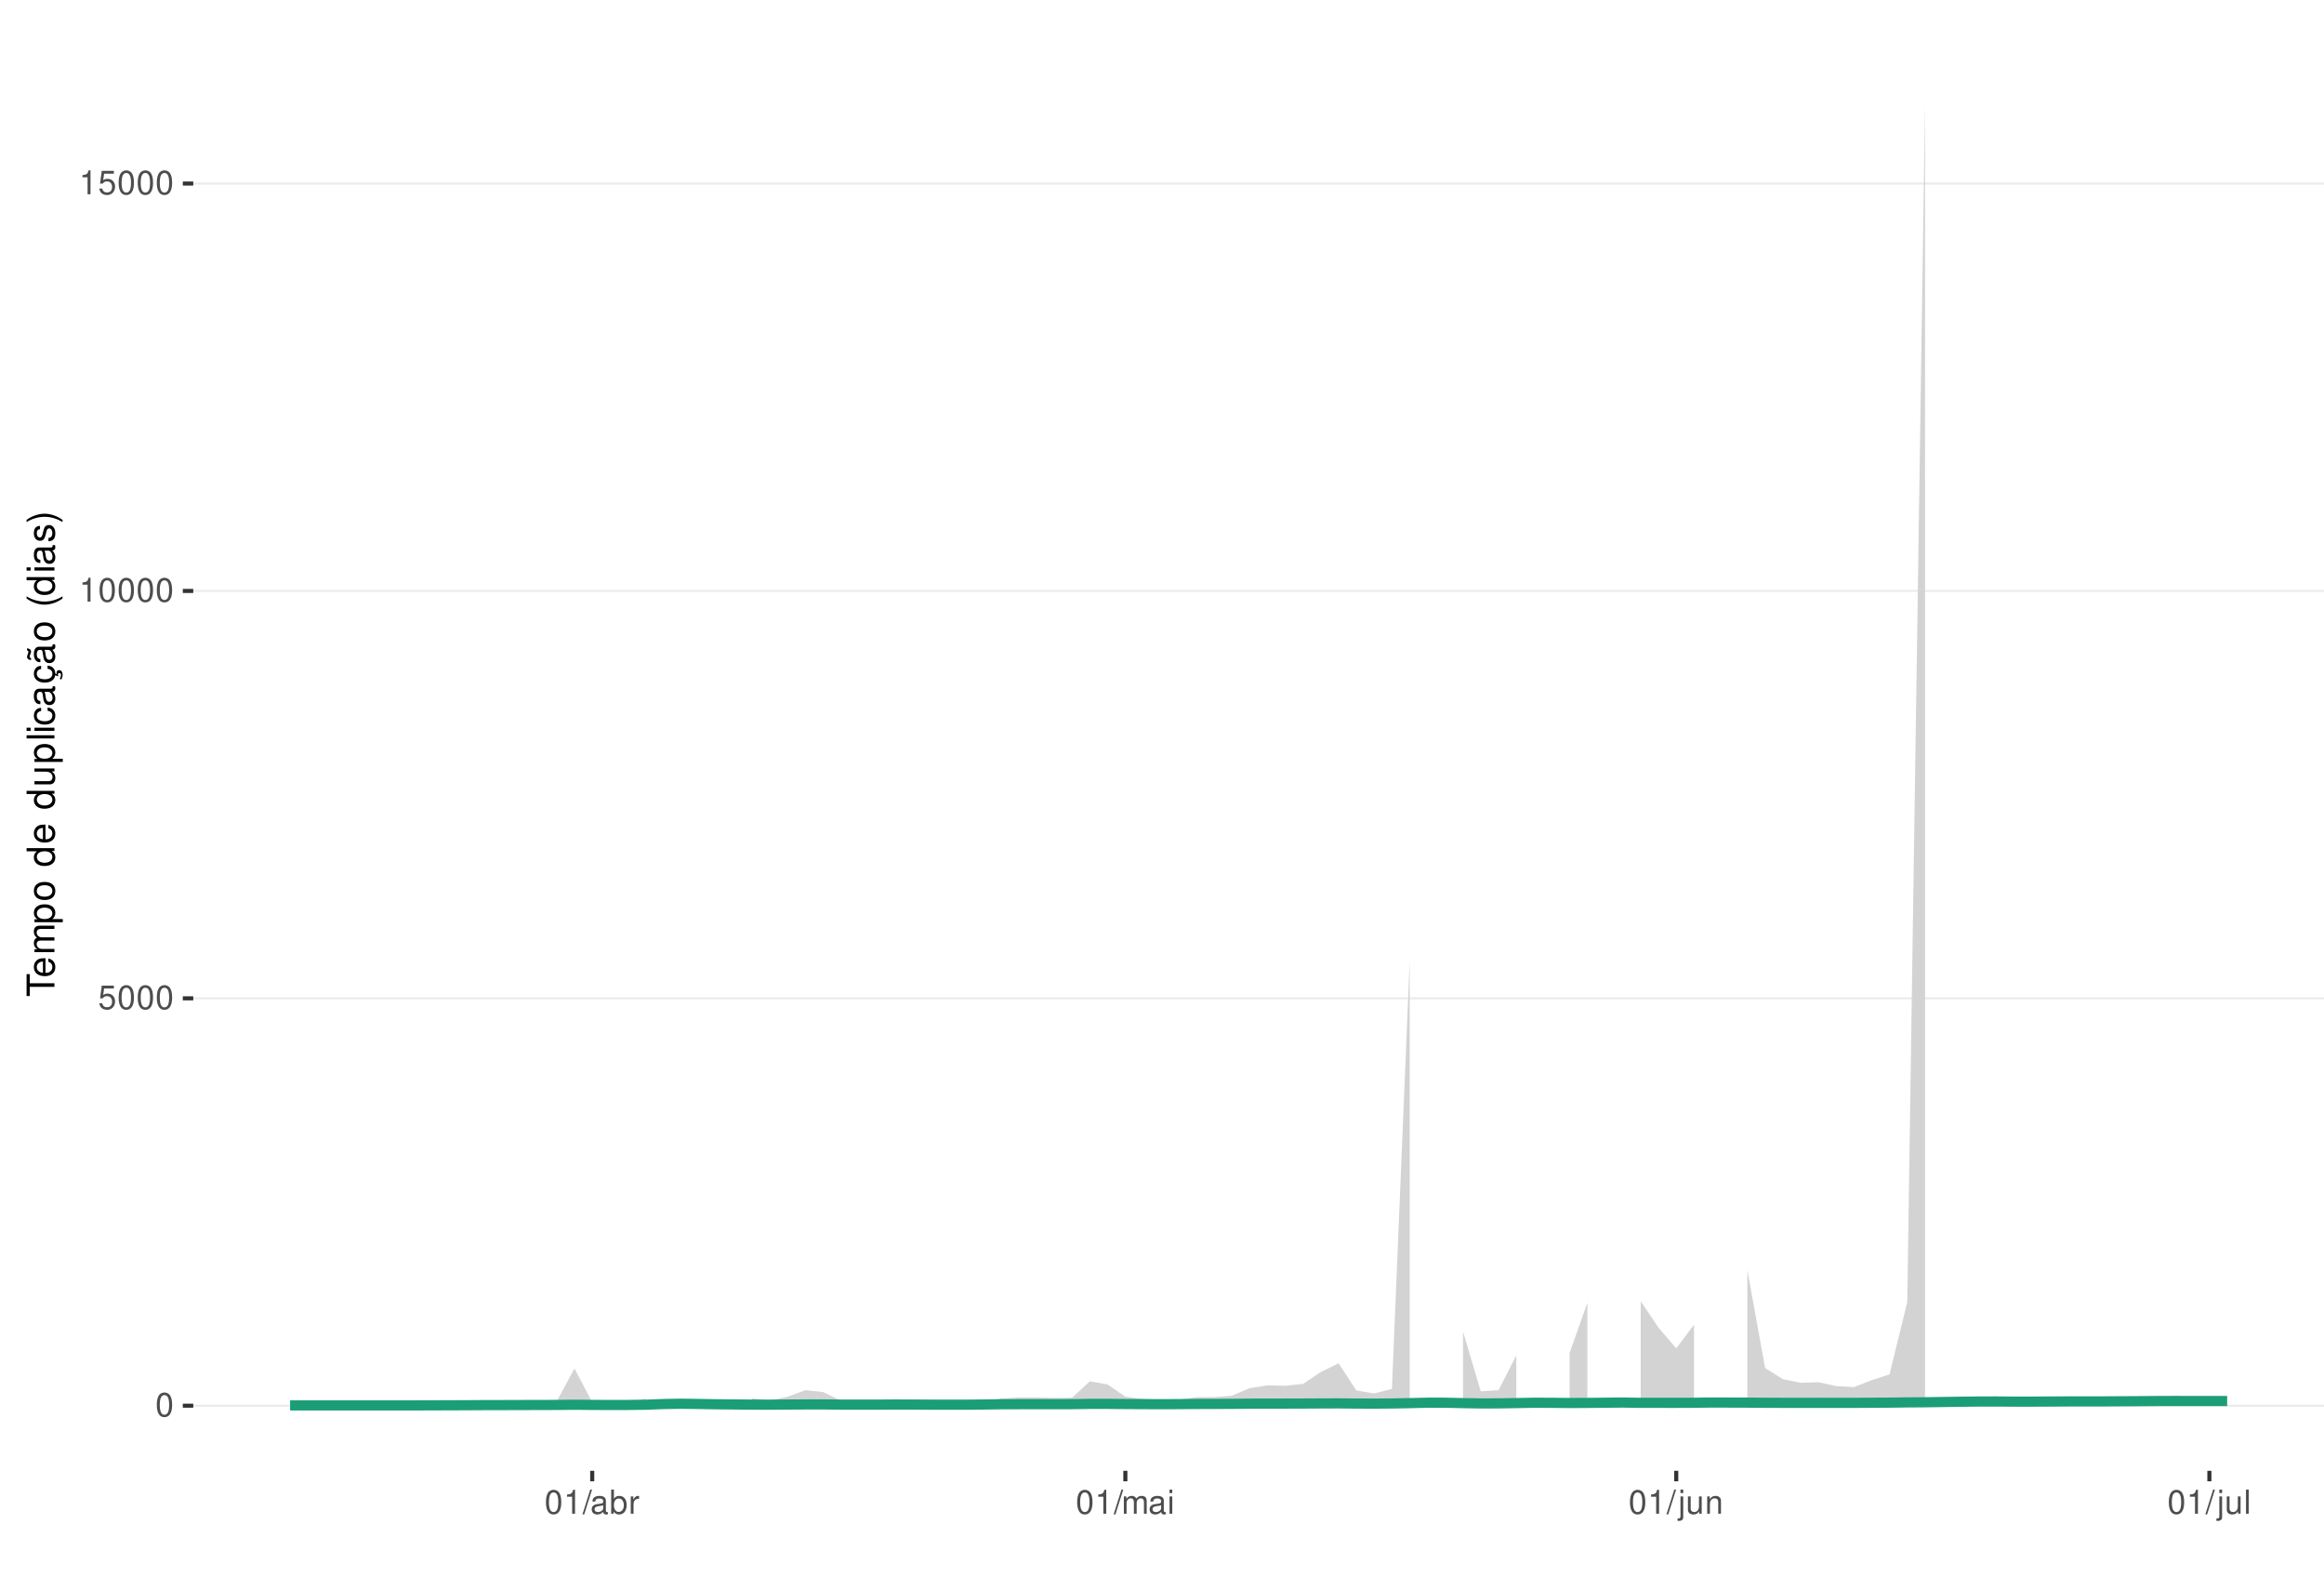
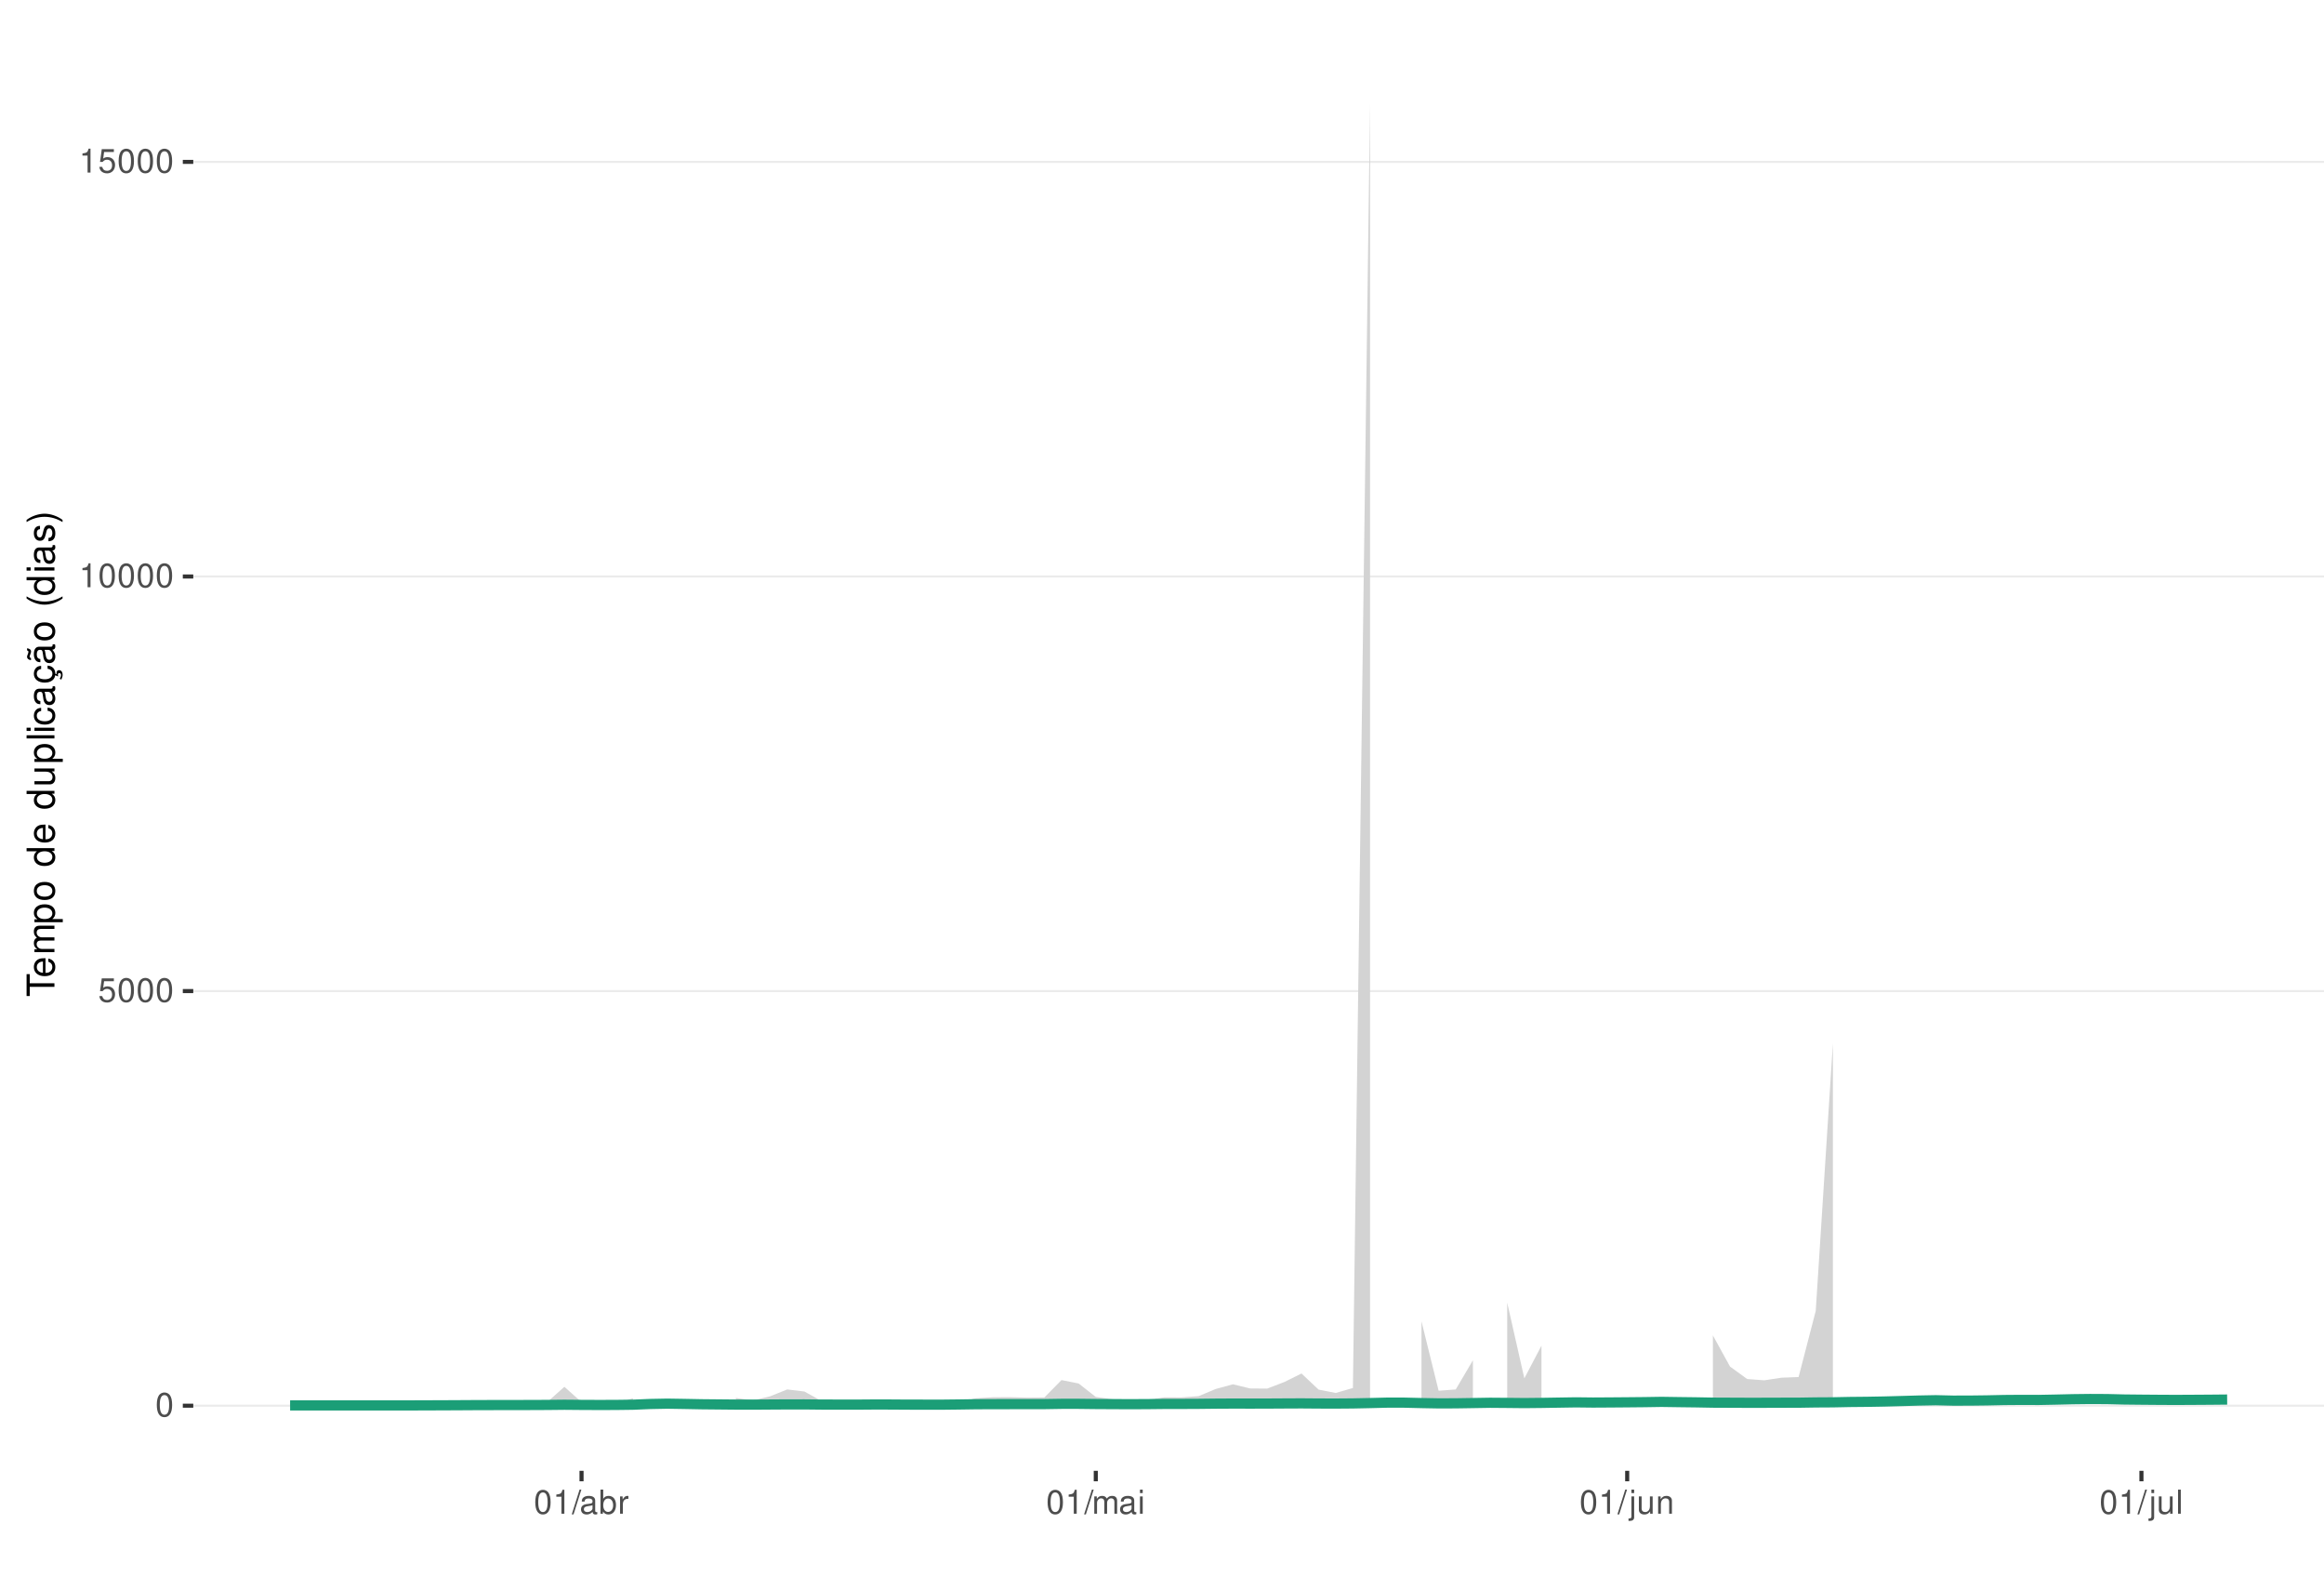
<svg xmlns="http://www.w3.org/2000/svg" xmlns:xlink="http://www.w3.org/1999/xlink" width="609pt" height="413pt" viewBox="0 0 609 413" version="1.1">
  <defs>
    <g>
      <symbol overflow="visible" id="glyph0-0">
        <path style="stroke:none;" d="" />
      </symbol>
      <symbol overflow="visible" id="glyph0-1">
        <path style="stroke:none;" d="M 2.375 -6.266 C 1.812 -6.266 1.297 -6 0.969 -5.578 C 0.578 -5.016 0.375 -4.188 0.375 -3.031 C 0.375 -0.922 1.062 0.203 2.375 0.203 C 3.672 0.203 4.391 -0.922 4.391 -2.984 C 4.391 -4.188 4.203 -5 3.797 -5.578 C 3.469 -6 2.953 -6.266 2.375 -6.266 Z M 2.375 -5.578 C 3.203 -5.578 3.609 -4.75 3.609 -3.047 C 3.609 -1.266 3.219 -0.438 2.359 -0.438 C 1.562 -0.438 1.156 -1.297 1.156 -3.016 C 1.156 -4.75 1.562 -5.578 2.375 -5.578 Z M 2.375 -5.578 " />
      </symbol>
      <symbol overflow="visible" id="glyph0-2">
        <path style="stroke:none;" d="M 4.125 -6.141 L 0.953 -6.141 L 0.5 -2.797 L 1.188 -2.797 C 1.547 -3.219 1.844 -3.375 2.328 -3.375 C 3.156 -3.375 3.656 -2.797 3.656 -1.891 C 3.656 -1.016 3.156 -0.469 2.312 -0.469 C 1.656 -0.469 1.25 -0.812 1.062 -1.5 L 0.297 -1.5 C 0.406 -1 0.5 -0.766 0.672 -0.531 C 1.016 -0.062 1.641 0.203 2.344 0.203 C 3.578 0.203 4.438 -0.703 4.438 -2 C 4.438 -3.219 3.641 -4.047 2.453 -4.047 C 2.031 -4.047 1.672 -3.938 1.328 -3.672 L 1.562 -5.391 L 4.125 -5.391 Z M 4.125 -6.141 " />
      </symbol>
      <symbol overflow="visible" id="glyph0-3">
        <path style="stroke:none;" d="M 2.234 -4.453 L 2.234 0 L 3 0 L 3 -6.266 L 2.5 -6.266 C 2.234 -5.297 2.062 -5.172 0.891 -5.016 L 0.891 -4.453 Z M 2.234 -4.453 " />
      </symbol>
      <symbol overflow="visible" id="glyph0-4">
        <path style="stroke:none;" d="M 1.984 -6.312 L -0.062 0.172 L 0.406 0.172 L 2.453 -6.312 Z M 1.984 -6.312 " />
      </symbol>
      <symbol overflow="visible" id="glyph0-5">
        <path style="stroke:none;" d="M 4.625 -0.422 C 4.547 -0.406 4.516 -0.406 4.469 -0.406 C 4.219 -0.406 4.078 -0.531 4.078 -0.766 L 4.078 -3.422 C 4.078 -4.234 3.5 -4.672 2.375 -4.672 C 1.719 -4.672 1.188 -4.469 0.875 -4.141 C 0.672 -3.906 0.578 -3.641 0.562 -3.188 L 1.297 -3.188 C 1.344 -3.75 1.672 -4 2.359 -4 C 3.016 -4 3.375 -3.75 3.375 -3.328 L 3.375 -3.141 C 3.359 -2.828 3.203 -2.703 2.609 -2.625 C 1.594 -2.5 1.438 -2.469 1.156 -2.359 C 0.625 -2.125 0.359 -1.734 0.359 -1.141 C 0.359 -0.312 0.938 0.203 1.859 0.203 C 2.422 0.203 2.875 0 3.391 -0.469 C 3.438 0 3.672 0.203 4.141 0.203 C 4.297 0.203 4.391 0.188 4.625 0.125 Z M 3.375 -1.422 C 3.375 -1.188 3.297 -1.031 3.078 -0.844 C 2.781 -0.578 2.438 -0.438 2.016 -0.438 C 1.453 -0.438 1.109 -0.703 1.109 -1.156 C 1.109 -1.641 1.422 -1.875 2.203 -1.984 C 2.984 -2.094 3.125 -2.125 3.375 -2.234 Z M 3.375 -1.422 " />
      </symbol>
      <symbol overflow="visible" id="glyph0-6">
        <path style="stroke:none;" d="M 0.469 -6.312 L 0.469 0 L 1.109 0 L 1.109 -0.578 C 1.469 -0.047 1.922 0.203 2.547 0.203 C 3.75 0.203 4.531 -0.781 4.531 -2.281 C 4.531 -3.75 3.797 -4.672 2.594 -4.672 C 1.969 -4.672 1.531 -4.438 1.188 -3.922 L 1.188 -6.312 Z M 2.453 -3.984 C 3.25 -3.984 3.781 -3.297 3.781 -2.203 C 3.781 -1.172 3.234 -0.469 2.453 -0.469 C 1.672 -0.469 1.188 -1.172 1.188 -2.234 C 1.188 -3.297 1.672 -3.984 2.453 -3.984 Z M 2.453 -3.984 " />
      </symbol>
      <symbol overflow="visible" id="glyph0-7">
        <path style="stroke:none;" d="M 0.594 -4.531 L 0.594 0 L 1.328 0 L 1.328 -2.359 C 1.328 -3.438 1.781 -3.938 2.781 -3.906 L 2.781 -4.641 C 2.656 -4.656 2.594 -4.672 2.5 -4.672 C 2.031 -4.672 1.672 -4.391 1.266 -3.719 L 1.266 -4.531 Z M 0.594 -4.531 " />
      </symbol>
      <symbol overflow="visible" id="glyph0-8">
        <path style="stroke:none;" d="M 0.609 -4.531 L 0.609 0 L 1.328 0 L 1.328 -2.844 C 1.328 -3.5 1.812 -4.031 2.391 -4.031 C 2.938 -4.031 3.234 -3.703 3.234 -3.125 L 3.234 0 L 3.969 0 L 3.969 -2.844 C 3.969 -3.5 4.438 -4.031 5.031 -4.031 C 5.562 -4.031 5.875 -3.703 5.875 -3.125 L 5.875 0 L 6.594 0 L 6.594 -3.406 C 6.594 -4.219 6.125 -4.672 5.281 -4.672 C 4.672 -4.672 4.312 -4.484 3.891 -3.969 C 3.625 -4.453 3.25 -4.672 2.672 -4.672 C 2.062 -4.672 1.656 -4.438 1.266 -3.891 L 1.266 -4.531 Z M 0.609 -4.531 " />
      </symbol>
      <symbol overflow="visible" id="glyph0-9">
        <path style="stroke:none;" d="M 1.297 -4.531 L 0.578 -4.531 L 0.578 0 L 1.297 0 Z M 1.297 -6.312 L 0.578 -6.312 L 0.578 -5.406 L 1.297 -5.406 Z M 1.297 -6.312 " />
      </symbol>
      <symbol overflow="visible" id="glyph0-10">
        <path style="stroke:none;" d="M 0.609 -4.531 L 0.609 0.656 C 0.609 1.109 0.469 1.25 0.016 1.25 C -0.031 1.25 -0.062 1.25 -0.156 1.25 L -0.156 1.859 C -0.062 1.875 -0.031 1.891 0.094 1.891 C 0.906 1.891 1.328 1.562 1.328 0.938 L 1.328 -4.531 Z M 1.328 -6.312 L 0.609 -6.312 L 0.609 -5.406 L 1.328 -5.406 Z M 1.328 -6.312 " />
      </symbol>
      <symbol overflow="visible" id="glyph0-11">
        <path style="stroke:none;" d="M 4.172 0 L 4.172 -4.531 L 3.453 -4.531 L 3.453 -1.969 C 3.453 -1.031 2.969 -0.438 2.219 -0.438 C 1.641 -0.438 1.281 -0.781 1.281 -1.328 L 1.281 -4.531 L 0.562 -4.531 L 0.562 -1.031 C 0.562 -0.281 1.125 0.203 2.016 0.203 C 2.672 0.203 3.094 -0.031 3.516 -0.625 L 3.516 0 Z M 4.172 0 " />
      </symbol>
      <symbol overflow="visible" id="glyph0-12">
        <path style="stroke:none;" d="M 0.609 -4.531 L 0.609 0 L 1.328 0 L 1.328 -2.5 C 1.328 -3.422 1.812 -4.031 2.562 -4.031 C 3.141 -4.031 3.5 -3.688 3.5 -3.141 L 3.5 0 L 4.219 0 L 4.219 -3.422 C 4.219 -4.188 3.656 -4.672 2.781 -4.672 C 2.109 -4.672 1.672 -4.406 1.266 -3.781 L 1.266 -4.531 Z M 0.609 -4.531 " />
      </symbol>
      <symbol overflow="visible" id="glyph0-13">
        <path style="stroke:none;" d="M 1.312 -6.312 L 0.594 -6.312 L 0.594 0 L 1.312 0 Z M 1.312 -6.312 " />
      </symbol>
      <symbol overflow="visible" id="glyph1-0">
        <path style="stroke:none;" d="" />
      </symbol>
      <symbol overflow="visible" id="glyph1-1">
        <path style="stroke:none;" d="M -6.469 -3.547 L -6.469 -5.938 L -7.297 -5.938 L -7.297 -0.203 L -6.469 -0.203 L -6.469 -2.609 L 0 -2.609 L 0 -3.547 Z M -6.469 -3.547 " />
      </symbol>
      <symbol overflow="visible" id="glyph1-2">
        <path style="stroke:none;" d="M -2.344 -5.125 C -3.141 -5.125 -3.625 -5.062 -4.016 -4.922 C -4.875 -4.578 -5.391 -3.781 -5.391 -2.797 C -5.391 -1.344 -4.281 -0.406 -2.547 -0.406 C -0.812 -0.406 0.234 -1.297 0.234 -2.781 C 0.234 -3.984 -0.453 -4.812 -1.594 -5.016 L -1.594 -4.188 C -0.906 -3.953 -0.547 -3.484 -0.547 -2.812 C -0.547 -2.281 -0.781 -1.828 -1.219 -1.547 C -1.516 -1.344 -1.812 -1.281 -2.344 -1.266 Z M -3.016 -1.297 C -3.984 -1.359 -4.625 -1.953 -4.625 -2.797 C -4.625 -3.641 -3.953 -4.234 -3.016 -4.234 Z M -3.016 -1.297 " />
      </symbol>
      <symbol overflow="visible" id="glyph1-3">
        <path style="stroke:none;" d="M -5.234 -0.703 L 0 -0.703 L 0 -1.547 L -3.297 -1.547 C -4.047 -1.547 -4.656 -2.094 -4.656 -2.766 C -4.656 -3.391 -4.281 -3.734 -3.609 -3.734 L 0 -3.734 L 0 -4.578 L -3.297 -4.578 C -4.047 -4.578 -4.656 -5.125 -4.656 -5.812 C -4.656 -6.422 -4.266 -6.781 -3.609 -6.781 L 0 -6.781 L 0 -7.625 L -3.938 -7.625 C -4.875 -7.625 -5.391 -7.078 -5.391 -6.094 C -5.391 -5.406 -5.188 -4.984 -4.594 -4.484 C -5.156 -4.188 -5.391 -3.766 -5.391 -3.078 C -5.391 -2.375 -5.125 -1.906 -4.5 -1.469 L -5.234 -1.469 Z M -5.234 -0.703 " />
      </symbol>
      <symbol overflow="visible" id="glyph1-4">
        <path style="stroke:none;" d="M 2.188 -0.547 L 2.188 -1.375 L -0.547 -1.375 C -0.016 -1.812 0.234 -2.312 0.234 -2.984 C 0.234 -4.344 -0.859 -5.234 -2.531 -5.234 C -4.297 -5.234 -5.391 -4.375 -5.391 -2.984 C -5.391 -2.266 -5.062 -1.703 -4.453 -1.312 L -5.234 -1.312 L -5.234 -0.547 Z M -4.609 -2.844 C -4.609 -3.766 -3.797 -4.359 -2.547 -4.359 C -1.359 -4.359 -0.547 -3.75 -0.547 -2.844 C -0.547 -1.953 -1.344 -1.375 -2.578 -1.375 C -3.812 -1.375 -4.609 -1.953 -4.609 -2.844 Z M -4.609 -2.844 " />
      </symbol>
      <symbol overflow="visible" id="glyph1-5">
        <path style="stroke:none;" d="M -5.391 -2.719 C -5.391 -1.234 -4.344 -0.359 -2.578 -0.359 C -0.812 -0.359 0.234 -1.234 0.234 -2.734 C 0.234 -4.203 -0.812 -5.094 -2.547 -5.094 C -4.359 -5.094 -5.391 -4.234 -5.391 -2.719 Z M -4.625 -2.734 C -4.625 -3.672 -3.844 -4.234 -2.547 -4.234 C -1.312 -4.234 -0.547 -3.656 -0.547 -2.734 C -0.547 -1.797 -1.312 -1.234 -2.578 -1.234 C -3.844 -1.234 -4.625 -1.797 -4.625 -2.734 Z M -4.625 -2.734 " />
      </symbol>
      <symbol overflow="visible" id="glyph1-6">
        <path style="stroke:none;" d="" />
      </symbol>
      <symbol overflow="visible" id="glyph1-7">
        <path style="stroke:none;" d="M -7.297 -4.953 L -7.297 -4.125 L -4.578 -4.125 C -5.109 -3.766 -5.391 -3.203 -5.391 -2.516 C -5.391 -1.156 -4.297 -0.266 -2.625 -0.266 C -0.859 -0.266 0.234 -1.125 0.234 -2.547 C 0.234 -3.266 -0.047 -3.766 -0.688 -4.203 L 0 -4.203 L 0 -4.953 Z M -4.609 -2.656 C -4.609 -3.547 -3.812 -4.125 -2.562 -4.125 C -1.344 -4.125 -0.547 -3.547 -0.547 -2.656 C -0.547 -1.734 -1.359 -1.125 -2.578 -1.125 C -3.797 -1.125 -4.609 -1.734 -4.609 -2.656 Z M -4.609 -2.656 " />
      </symbol>
      <symbol overflow="visible" id="glyph1-8">
        <path style="stroke:none;" d="M 0 -4.812 L -5.234 -4.812 L -5.234 -3.984 L -2.266 -3.984 C -1.203 -3.984 -0.5 -3.438 -0.5 -2.562 C -0.5 -1.906 -0.906 -1.484 -1.531 -1.484 L -5.234 -1.484 L -5.234 -0.656 L -1.203 -0.656 C -0.328 -0.656 0.234 -1.297 0.234 -2.312 C 0.234 -3.094 -0.047 -3.578 -0.734 -4.062 L 0 -4.062 Z M 0 -4.812 " />
      </symbol>
      <symbol overflow="visible" id="glyph1-9">
        <path style="stroke:none;" d="M -7.297 -1.516 L -7.297 -0.688 L 0 -0.688 L 0 -1.516 Z M -7.297 -1.516 " />
      </symbol>
      <symbol overflow="visible" id="glyph1-10">
        <path style="stroke:none;" d="M -5.234 -1.5 L -5.234 -0.672 L 0 -0.672 L 0 -1.5 Z M -7.297 -1.5 L -7.297 -0.656 L -6.234 -0.656 L -6.234 -1.5 Z M -7.297 -1.5 " />
      </symbol>
      <symbol overflow="visible" id="glyph1-11">
        <path style="stroke:none;" d="M -3.484 -4.703 C -3.984 -4.672 -4.312 -4.562 -4.609 -4.359 C -5.094 -4 -5.391 -3.375 -5.391 -2.641 C -5.391 -1.219 -4.266 -0.312 -2.531 -0.312 C -0.844 -0.312 0.234 -1.203 0.234 -2.625 C 0.234 -3.875 -0.516 -4.672 -1.797 -4.766 L -1.797 -3.938 C -0.953 -3.797 -0.547 -3.359 -0.547 -2.656 C -0.547 -1.734 -1.297 -1.188 -2.531 -1.188 C -3.844 -1.188 -4.625 -1.719 -4.625 -2.625 C -4.625 -3.328 -4.203 -3.766 -3.484 -3.875 Z M -3.484 -4.703 " />
      </symbol>
      <symbol overflow="visible" id="glyph1-12">
        <path style="stroke:none;" d="M -0.484 -5.344 C -0.469 -5.266 -0.469 -5.219 -0.469 -5.172 C -0.469 -4.875 -0.625 -4.719 -0.875 -4.719 L -3.953 -4.719 C -4.891 -4.719 -5.391 -4.047 -5.391 -2.75 C -5.391 -1.984 -5.172 -1.375 -4.781 -1.016 C -4.516 -0.766 -4.203 -0.672 -3.688 -0.656 L -3.688 -1.484 C -4.328 -1.562 -4.625 -1.938 -4.625 -2.719 C -4.625 -3.484 -4.344 -3.891 -3.844 -3.891 L -3.625 -3.891 C -3.266 -3.875 -3.125 -3.703 -3.047 -3.016 C -2.891 -1.844 -2.844 -1.656 -2.719 -1.344 C -2.453 -0.734 -2 -0.422 -1.312 -0.422 C -0.375 -0.422 0.234 -1.078 0.234 -2.141 C 0.234 -2.797 0 -3.328 -0.547 -3.922 C 0 -3.984 0.234 -4.234 0.234 -4.781 C 0.234 -4.953 0.203 -5.062 0.141 -5.344 Z M -1.656 -3.891 C -1.375 -3.891 -1.203 -3.812 -0.969 -3.562 C -0.656 -3.219 -0.5 -2.812 -0.5 -2.312 C -0.5 -1.672 -0.812 -1.297 -1.344 -1.297 C -1.891 -1.297 -2.172 -1.656 -2.297 -2.547 C -2.422 -3.438 -2.453 -3.609 -2.594 -3.891 Z M -1.656 -3.891 " />
      </symbol>
      <symbol overflow="visible" id="glyph1-13">
        <path style="stroke:none;" d="M 0.234 -2.641 C 0.234 -3.875 -0.547 -4.703 -1.797 -4.766 L -1.797 -3.938 C -0.953 -3.797 -0.531 -3.359 -0.531 -2.656 C -0.531 -1.734 -1.281 -1.188 -2.516 -1.188 C -3.844 -1.188 -4.625 -1.719 -4.625 -2.625 C -4.625 -3.328 -4.203 -3.766 -3.484 -3.875 L -3.484 -4.703 C -3.984 -4.672 -4.312 -4.562 -4.609 -4.359 C -5.094 -4 -5.391 -3.375 -5.391 -2.641 C -5.391 -1.219 -4.266 -0.312 -2.531 -0.312 C -1.469 -0.312 -0.625 -0.672 -0.156 -1.312 C 0.047 -1.594 0.125 -1.812 0.203 -2.25 L 0.922 -1.938 L 0.984 -2.062 C 0.938 -2.188 0.906 -2.25 0.906 -2.375 C 0.906 -2.656 1.047 -2.828 1.281 -2.828 C 1.547 -2.828 1.734 -2.594 1.734 -2.297 C 1.734 -2.031 1.672 -1.844 1.438 -1.406 L 1.406 -1.312 L 1.812 -1.094 C 2.078 -1.75 2.141 -1.953 2.141 -2.344 C 2.141 -3.109 1.781 -3.578 1.203 -3.578 C 0.781 -3.578 0.547 -3.297 0.547 -2.797 C 0.547 -2.703 0.547 -2.641 0.562 -2.516 Z M 0.234 -2.641 " />
      </symbol>
      <symbol overflow="visible" id="glyph1-14">
        <path style="stroke:none;" d="M -0.484 -5.344 C -0.469 -5.266 -0.469 -5.219 -0.469 -5.172 C -0.469 -4.875 -0.625 -4.719 -0.875 -4.719 L -3.953 -4.719 C -4.891 -4.719 -5.391 -4.047 -5.391 -2.75 C -5.391 -1.984 -5.172 -1.375 -4.781 -1.016 C -4.516 -0.766 -4.203 -0.672 -3.688 -0.656 L -3.688 -1.484 C -4.328 -1.562 -4.625 -1.938 -4.625 -2.719 C -4.625 -3.484 -4.344 -3.891 -3.844 -3.891 L -3.625 -3.891 C -3.266 -3.875 -3.125 -3.703 -3.047 -3.016 C -2.891 -1.844 -2.844 -1.656 -2.719 -1.344 C -2.453 -0.734 -2 -0.422 -1.312 -0.422 C -0.375 -0.422 0.234 -1.078 0.234 -2.141 C 0.234 -2.797 0 -3.328 -0.547 -3.922 C 0 -3.984 0.234 -4.234 0.234 -4.781 C 0.234 -4.953 0.203 -5.062 0.141 -5.344 Z M -1.656 -3.891 C -1.375 -3.891 -1.203 -3.812 -0.969 -3.562 C -0.656 -3.219 -0.5 -2.812 -0.5 -2.312 C -0.5 -1.672 -0.812 -1.297 -1.344 -1.297 C -1.891 -1.297 -2.172 -1.656 -2.297 -2.547 C -2.422 -3.438 -2.453 -3.609 -2.594 -3.891 Z M -7.172 -3.75 C -6.922 -3.672 -6.812 -3.547 -6.812 -3.375 C -6.812 -3.25 -6.875 -2.984 -6.984 -2.734 C -7.156 -2.312 -7.172 -2.25 -7.172 -2.047 C -7.172 -1.594 -6.797 -1.297 -6.141 -1.188 L -6.141 -1.766 C -6.375 -1.812 -6.5 -1.938 -6.5 -2.094 C -6.5 -2.203 -6.469 -2.344 -6.375 -2.578 C -6.156 -3.156 -6.125 -3.234 -6.125 -3.438 C -6.125 -3.922 -6.484 -4.219 -7.172 -4.312 Z M -7.172 -3.75 " />
      </symbol>
      <symbol overflow="visible" id="glyph1-15">
        <path style="stroke:none;" d="M -7.297 -2.359 C -5.984 -1.359 -4.156 -0.734 -2.594 -0.734 C -1.016 -0.734 0.812 -1.359 2.125 -2.359 L 2.125 -2.906 C 0.688 -2.031 -0.984 -1.547 -2.594 -1.547 C -4.188 -1.547 -5.875 -2.031 -7.297 -2.906 Z M -7.297 -2.359 " />
      </symbol>
      <symbol overflow="visible" id="glyph1-16">
        <path style="stroke:none;" d="M -3.781 -4.375 C -4.812 -4.375 -5.391 -3.688 -5.391 -2.484 C -5.391 -1.266 -4.766 -0.469 -3.797 -0.469 C -2.969 -0.469 -2.578 -0.891 -2.281 -2.125 L -2.094 -2.906 C -1.953 -3.484 -1.734 -3.719 -1.375 -3.719 C -0.875 -3.719 -0.547 -3.234 -0.547 -2.5 C -0.547 -2.047 -0.672 -1.672 -0.891 -1.453 C -1.047 -1.328 -1.188 -1.266 -1.562 -1.219 L -1.562 -0.344 C -0.344 -0.375 0.234 -1.062 0.234 -2.438 C 0.234 -3.75 -0.422 -4.594 -1.438 -4.594 C -2.203 -4.594 -2.641 -4.156 -2.891 -3.109 L -3.078 -2.312 C -3.234 -1.625 -3.453 -1.344 -3.828 -1.344 C -4.312 -1.344 -4.625 -1.766 -4.625 -2.453 C -4.625 -3.125 -4.328 -3.484 -3.781 -3.5 Z M -3.781 -4.375 " />
      </symbol>
      <symbol overflow="visible" id="glyph1-17">
        <path style="stroke:none;" d="M 2.125 -0.938 C 0.812 -1.938 -1.016 -2.562 -2.578 -2.562 C -4.156 -2.562 -5.984 -1.938 -7.297 -0.938 L -7.297 -0.375 C -5.859 -1.266 -4.188 -1.75 -2.578 -1.75 C -0.984 -1.75 0.703 -1.266 2.125 -0.375 Z M 2.125 -0.938 " />
      </symbol>
    </g>
    <clipPath id="clip1">
      <path d="M 50.645 9.961 L 609 9.961 L 609 385.328 L 50.645 385.328 Z M 50.645 9.961 " />
    </clipPath>
    <clipPath id="clip2">
      <path d="M 50.645 368 L 609 368 L 609 369 L 50.645 369 Z M 50.645 368 " />
    </clipPath>
    <clipPath id="clip3">
-       <path d="M 50.645 261 L 609 261 L 609 262 L 50.645 262 Z M 50.645 261 " />
+       <path d="M 50.645 259 L 609 259 L 609 260 L 50.645 260 Z M 50.645 259 " />
    </clipPath>
    <clipPath id="clip4">
-       <path d="M 50.645 154 L 609 154 L 609 156 L 50.645 156 Z M 50.645 154 " />
+       <path d="M 50.645 150 L 609 150 L 609 152 L 50.645 152 Z M 50.645 150 " />
    </clipPath>
    <clipPath id="clip5">
-       <path d="M 50.645 47 L 609 47 L 609 49 L 50.645 49 Z M 50.645 47 " />
+       <path d="M 50.645 42 L 609 42 L 609 43 L 50.645 43 Z M 50.645 42 " />
    </clipPath>
  </defs>
  <g id="surface84">
    <rect x="0" y="0" width="609" height="413" style="fill:rgb(100%,100%,100%);fill-opacity:1;stroke:none;" />
    <rect x="0" y="0" width="609" height="413" style="fill:rgb(100%,100%,100%);fill-opacity:1;stroke:none;" />
    <path style="fill:none;stroke-width:1.067;stroke-linecap:round;stroke-linejoin:round;stroke:rgb(100%,100%,100%);stroke-opacity:1;stroke-miterlimit:10;" d="M 0 413 L 609 413 L 609 0 L 0 0 Z M 0 413 " />
    <g clip-path="url(#clip1)" clip-rule="nonzero">
      <path style=" stroke:none;fill-rule:nonzero;fill:rgb(100%,100%,100%);fill-opacity:1;" d="M 50.645 385.328 L 609 385.328 L 609 9.961 L 50.645 9.961 Z M 50.645 385.328 " />
    </g>
    <g clip-path="url(#clip2)" clip-rule="nonzero">
      <path style="fill:none;stroke-width:0.533;stroke-linecap:butt;stroke-linejoin:round;stroke:rgb(92.157%,92.157%,92.157%);stroke-opacity:1;stroke-miterlimit:10;" d="M 50.645 368.266 L 609 368.266 " />
    </g>
    <g clip-path="url(#clip3)" clip-rule="nonzero">
-       <path style="fill:none;stroke-width:0.533;stroke-linecap:butt;stroke-linejoin:round;stroke:rgb(92.157%,92.157%,92.157%);stroke-opacity:1;stroke-miterlimit:10;" d="M 50.645 261.543 L 609 261.543 " />
+       <path style="fill:none;stroke-width:0.533;stroke-linecap:butt;stroke-linejoin:round;stroke:rgb(92.157%,92.157%,92.157%);stroke-opacity:1;stroke-miterlimit:10;" d="M 50.645 259.648 L 609 259.648 " />
    </g>
    <g clip-path="url(#clip4)" clip-rule="nonzero">
-       <path style="fill:none;stroke-width:0.533;stroke-linecap:butt;stroke-linejoin:round;stroke:rgb(92.157%,92.157%,92.157%);stroke-opacity:1;stroke-miterlimit:10;" d="M 50.645 154.816 L 609 154.816 " />
+       <path style="fill:none;stroke-width:0.533;stroke-linecap:butt;stroke-linejoin:round;stroke:rgb(92.157%,92.157%,92.157%);stroke-opacity:1;stroke-miterlimit:10;" d="M 50.645 151.027 L 609 151.027 " />
    </g>
    <g clip-path="url(#clip5)" clip-rule="nonzero">
-       <path style="fill:none;stroke-width:0.533;stroke-linecap:butt;stroke-linejoin:round;stroke:rgb(92.157%,92.157%,92.157%);stroke-opacity:1;stroke-miterlimit:10;" d="M 50.645 48.09 L 609 48.09 " />
-     </g>
-     <path style=" stroke:none;fill-rule:nonzero;fill:rgb(82.745%,82.745%,82.745%);fill-opacity:1;" d="M 76.023 367.547 L 80.684 367.711 L 85.34 368.012 L 89.996 367.992 L 94.652 368.074 L 99.309 368.129 L 103.965 368.129 L 108.621 368.121 L 113.281 368.078 L 117.938 368.02 L 122.594 367.902 L 127.25 367.68 L 131.906 367.621 L 136.562 367.504 L 141.219 367.465 L 145.879 367.145 L 150.535 358.512 L 155.191 367.367 L 159.848 367.699 L 164.504 367.652 L 169.16 366.395 L 169.16 368.133 L 164.504 368.152 L 159.848 368.156 L 155.191 368.152 L 150.535 368.141 L 145.879 368.156 L 141.219 368.164 L 131.906 368.172 L 127.25 368.18 L 122.594 368.191 L 113.281 368.207 L 108.621 368.215 L 99.309 368.223 L 89.996 368.223 L 80.684 368.23 L 76.023 368.23 Z M 76.023 367.547 " />
-     <path style=" stroke:none;fill-rule:nonzero;fill:rgb(82.745%,82.745%,82.745%);fill-opacity:1;" d="M 197.102 366.316 L 201.758 366.926 L 206.418 365.906 L 211.074 364.207 L 215.73 364.707 L 220.387 366.98 L 225.043 367.082 L 229.699 367.312 L 234.355 366.938 L 239.016 367.156 L 243.672 367.5 L 248.328 367.578 L 252.984 367.641 L 257.641 367.324 L 262.297 366.391 L 266.957 366.121 L 271.613 366.105 L 276.27 366.215 L 280.926 366.18 L 285.582 361.875 L 290.238 362.699 L 294.895 365.902 L 299.555 366.523 L 304.211 366.914 L 308.867 366.742 L 313.523 366.035 L 318.18 366.008 L 322.836 365.637 L 327.492 363.66 L 332.152 362.941 L 336.809 363.051 L 341.465 362.555 L 346.121 359.441 L 350.777 357.172 L 355.434 364.27 L 360.094 365.07 L 364.75 363.863 L 369.406 251.707 L 369.406 367.93 L 364.75 367.957 L 360.094 367.969 L 355.434 367.965 L 350.777 367.957 L 346.121 367.961 L 336.809 367.977 L 332.152 367.98 L 327.492 367.984 L 322.836 368 L 318.18 368.008 L 313.523 368.012 L 308.867 368.031 L 304.211 368.039 L 299.555 368.031 L 294.895 368.027 L 290.238 368.016 L 285.582 368.02 L 280.926 368.039 L 266.957 368.051 L 262.297 368.059 L 257.641 368.082 L 252.984 368.102 L 243.672 368.102 L 239.016 368.094 L 234.355 368.09 L 229.699 368.102 L 220.387 368.102 L 215.73 368.094 L 211.074 368.094 L 206.418 368.105 L 201.758 368.117 L 197.102 368.113 Z M 197.102 366.316 " />
-     <path style=" stroke:none;fill-rule:nonzero;fill:rgb(82.745%,82.745%,82.745%);fill-opacity:1;" d="M 383.375 348.828 L 388.031 364.512 L 392.691 364.191 L 397.348 355.098 L 397.348 367.918 L 392.691 367.941 L 388.031 367.945 L 383.375 367.926 Z M 383.375 348.828 " />
-     <path style=" stroke:none;fill-rule:nonzero;fill:rgb(82.745%,82.745%,82.745%);fill-opacity:1;" d="M 411.316 354.43 L 415.973 341.305 L 415.973 367.898 L 411.316 367.906 Z M 411.316 354.43 " />
-     <path style=" stroke:none;fill-rule:nonzero;fill:rgb(82.745%,82.745%,82.745%);fill-opacity:1;" d="M 429.945 340.906 L 434.602 347.809 L 439.258 353.246 L 443.914 347.031 L 443.914 367.875 L 439.258 367.883 L 434.602 367.883 L 429.945 367.887 Z M 429.945 340.906 " />
-     <path style=" stroke:none;fill-rule:nonzero;fill:rgb(82.745%,82.745%,82.745%);fill-opacity:1;" d="M 457.887 332.746 L 462.543 358.391 L 467.199 361.305 L 471.855 362.262 L 476.512 362.113 L 481.168 363.133 L 485.828 363.391 L 490.484 361.586 L 495.141 360.062 L 499.797 341.125 L 504.453 27.023 L 504.453 367.816 L 499.797 367.828 L 495.141 367.848 L 490.484 367.855 L 485.828 367.867 L 481.168 367.871 L 476.512 367.871 L 471.855 367.875 L 467.199 367.875 L 462.543 367.871 L 457.887 367.863 Z M 457.887 332.746 " />
-     <path style="fill:none;stroke-width:2.667;stroke-linecap:butt;stroke-linejoin:round;stroke:rgb(10.588%,61.961%,46.667%);stroke-opacity:1;stroke-miterlimit:10;" d="M 76.023 368.199 L 80.684 368.195 L 85.34 368.199 L 89.996 368.191 L 99.309 368.199 L 103.965 368.199 L 108.621 368.191 L 113.281 368.176 L 117.938 368.16 L 122.594 368.141 L 127.25 368.113 L 131.906 368.105 L 136.562 368.09 L 141.219 368.082 L 145.879 368.066 L 150.535 368.02 L 155.191 368.062 L 159.848 368.082 L 164.504 368.074 L 169.16 368.012 L 173.82 367.832 L 178.477 367.746 L 183.133 367.816 L 187.789 367.898 L 197.102 367.984 L 201.758 367.996 L 206.418 367.961 L 211.074 367.938 L 215.73 367.934 L 220.387 367.977 L 225.043 367.977 L 229.699 367.988 L 234.355 367.957 L 239.016 367.965 L 243.672 367.992 L 248.328 368 L 252.984 368.004 L 257.641 367.957 L 262.297 367.891 L 266.957 367.875 L 271.613 367.867 L 276.27 367.867 L 280.926 367.859 L 285.582 367.789 L 290.238 367.789 L 294.895 367.832 L 299.555 367.852 L 304.211 367.875 L 308.867 367.855 L 313.523 367.812 L 318.18 367.805 L 322.836 367.785 L 327.492 367.734 L 332.152 367.723 L 336.809 367.715 L 341.465 367.703 L 346.121 367.676 L 350.777 367.66 L 355.434 367.707 L 360.094 367.723 L 364.75 367.688 L 369.406 367.598 L 374.062 367.484 L 378.719 367.488 L 383.375 367.594 L 388.031 367.676 L 392.691 367.66 L 397.348 367.586 L 402.004 367.492 L 406.66 367.512 L 411.316 367.562 L 415.973 367.539 L 420.633 367.488 L 425.289 367.445 L 429.945 367.516 L 434.602 367.516 L 439.258 367.52 L 443.914 367.5 L 448.57 367.438 L 453.23 367.453 L 457.887 367.469 L 462.543 367.504 L 467.199 367.523 L 471.855 367.527 L 476.512 367.52 L 481.168 367.531 L 485.828 367.531 L 490.484 367.492 L 495.141 367.469 L 499.797 367.402 L 504.453 367.371 L 509.109 367.301 L 513.77 367.23 L 518.426 367.176 L 523.082 367.16 L 527.738 367.207 L 532.395 367.199 L 537.051 367.176 L 541.707 367.145 L 546.367 367.133 L 551.023 367.137 L 560.336 367.082 L 564.992 367.047 L 569.648 367.031 L 574.305 367.039 L 578.965 367.035 L 583.621 367.035 " />
+       <path style="fill:none;stroke-width:0.533;stroke-linecap:butt;stroke-linejoin:round;stroke:rgb(92.157%,92.157%,92.157%);stroke-opacity:1;stroke-miterlimit:10;" d="M 50.645 42.41 L 609 42.41 " />
+     </g>
+     <path style=" stroke:none;fill-rule:nonzero;fill:rgb(82.745%,82.745%,82.745%);fill-opacity:1;" d="M 76.023 367.531 L 80.516 367.703 L 85.008 368.008 L 89.5 367.984 L 93.992 368.07 L 98.484 368.129 L 102.977 368.129 L 107.469 368.117 L 111.961 368.074 L 116.453 368.016 L 120.945 367.895 L 125.438 367.672 L 129.93 367.609 L 134.422 367.566 L 138.914 367.559 L 143.406 367.312 L 147.898 363.32 L 152.391 367.332 L 156.879 367.68 L 161.371 367.633 L 165.863 366.309 L 165.863 368.129 L 161.371 368.148 L 156.879 368.152 L 152.391 368.148 L 147.898 368.141 L 143.406 368.156 L 138.914 368.164 L 125.438 368.176 L 116.453 368.199 L 107.469 368.215 L 98.484 368.223 L 89.5 368.223 L 85.008 368.227 L 80.516 368.227 L 76.023 368.23 Z M 76.023 367.531 " />
+     <path style=" stroke:none;fill-rule:nonzero;fill:rgb(82.745%,82.745%,82.745%);fill-opacity:1;" d="M 192.816 366.238 L 197.309 366.883 L 201.801 365.816 L 206.293 364.008 L 210.785 364.551 L 215.277 367.031 L 219.77 367.148 L 224.262 367.348 L 228.754 366.973 L 233.246 367.121 L 237.738 367.48 L 242.23 367.559 L 246.719 367.621 L 251.211 367.297 L 255.703 366.328 L 260.195 366.051 L 264.688 366.031 L 269.18 366.148 L 273.672 366.113 L 278.164 361.559 L 282.656 362.449 L 287.148 365.973 L 291.641 366.586 L 296.133 366.941 L 300.625 366.754 L 305.117 366.074 L 309.609 366.098 L 314.102 365.762 L 318.594 363.883 L 323.086 362.664 L 327.578 363.75 L 332.07 363.785 L 336.559 362.062 L 341.051 359.832 L 345.543 364.059 L 350.035 364.926 L 354.527 363.633 L 359.02 27.023 L 359.02 367.922 L 354.527 367.949 L 350.035 367.961 L 345.543 367.961 L 341.051 367.953 L 336.559 367.961 L 332.07 367.969 L 327.578 367.973 L 323.086 367.973 L 318.594 367.98 L 314.102 367.996 L 309.609 368.004 L 305.117 368.008 L 300.625 368.027 L 296.133 368.035 L 291.641 368.027 L 287.148 368.023 L 282.656 368.012 L 278.164 368.012 L 273.672 368.035 L 260.195 368.047 L 255.703 368.055 L 251.211 368.078 L 246.719 368.098 L 237.738 368.098 L 233.246 368.09 L 228.754 368.09 L 224.262 368.102 L 215.277 368.102 L 210.785 368.09 L 206.293 368.094 L 201.801 368.102 L 197.309 368.113 L 192.816 368.109 Z M 192.816 366.238 " />
+     <path style=" stroke:none;fill-rule:nonzero;fill:rgb(82.745%,82.745%,82.745%);fill-opacity:1;" d="M 372.496 346.164 L 376.988 364.348 L 381.48 364.008 L 385.973 356.363 L 385.973 367.91 L 381.48 367.934 L 376.988 367.938 L 372.496 367.918 Z M 372.496 346.164 " />
+     <path style=" stroke:none;fill-rule:nonzero;fill:rgb(82.745%,82.745%,82.745%);fill-opacity:1;" d="M 394.957 341.266 L 399.449 361.105 L 403.941 352.539 L 403.941 367.895 L 399.449 367.906 L 394.957 367.895 Z M 394.957 341.266 " />
+     <path style=" stroke:none;fill-rule:nonzero;fill:rgb(82.745%,82.745%,82.745%);fill-opacity:1;" d="M 448.859 349.855 L 453.352 358.023 L 457.844 361.281 L 462.336 361.617 L 466.828 360.934 L 471.32 360.758 L 475.812 343.434 L 480.305 273.391 L 480.305 367.824 L 475.812 367.832 L 471.32 367.852 L 466.828 367.855 L 462.336 367.863 L 453.352 367.863 L 448.859 367.859 Z M 448.859 349.855 " />
+     <path style="fill:none;stroke-width:2.667;stroke-linecap:butt;stroke-linejoin:round;stroke:rgb(10.588%,61.961%,46.667%);stroke-opacity:1;stroke-miterlimit:10;" d="M 76.023 368.195 L 80.516 368.191 L 85.008 368.199 L 89.5 368.191 L 98.484 368.199 L 107.469 368.191 L 116.453 368.16 L 120.945 368.137 L 125.438 368.109 L 138.914 368.086 L 143.406 368.066 L 147.898 368.02 L 152.391 368.059 L 156.879 368.078 L 161.371 368.066 L 165.863 368.008 L 170.355 367.82 L 174.848 367.734 L 179.34 367.805 L 183.832 367.891 L 192.816 367.977 L 197.309 367.988 L 201.801 367.957 L 206.293 367.93 L 210.785 367.926 L 215.277 367.973 L 219.77 367.977 L 224.262 367.988 L 228.754 367.953 L 233.246 367.957 L 237.738 367.988 L 242.23 367.992 L 246.719 368 L 251.211 367.949 L 255.703 367.883 L 260.195 367.863 L 269.18 367.855 L 273.672 367.848 L 278.164 367.777 L 282.656 367.777 L 287.148 367.828 L 291.641 367.852 L 296.133 367.871 L 300.625 367.852 L 305.117 367.805 L 309.609 367.801 L 314.102 367.781 L 318.594 367.73 L 323.086 367.707 L 327.578 367.715 L 332.07 367.707 L 336.559 367.68 L 341.051 367.66 L 345.543 367.695 L 350.035 367.707 L 354.527 367.672 L 359.02 367.578 L 363.512 367.465 L 368.004 367.469 L 372.496 367.578 L 376.988 367.66 L 381.48 367.645 L 385.973 367.574 L 390.465 367.5 L 394.957 367.535 L 399.449 367.582 L 403.941 367.535 L 408.434 367.461 L 412.926 367.391 L 417.418 367.441 L 421.91 367.414 L 426.402 367.379 L 430.891 367.336 L 435.383 367.266 L 439.875 367.332 L 444.367 367.387 L 448.859 367.469 L 457.844 367.508 L 462.336 367.504 L 466.828 367.488 L 471.32 367.48 L 475.812 367.41 L 480.305 367.383 L 484.797 367.293 L 489.289 367.25 L 493.781 367.168 L 498.273 367.047 L 502.766 366.918 L 507.258 366.832 L 511.75 366.938 L 516.242 366.93 L 520.73 366.875 L 525.223 366.777 L 529.715 366.742 L 534.207 366.758 L 538.699 366.672 L 543.191 366.566 L 547.684 366.512 L 552.176 366.535 L 556.668 366.645 L 561.16 366.691 L 565.652 366.727 L 570.145 366.75 L 574.637 366.727 L 579.129 366.699 L 583.621 366.656 " />
    <g style="fill:rgb(30.196%,30.196%,30.196%);fill-opacity:1;">
      <use xlink:href="#glyph0-1" x="40.715" y="371.071" />
    </g>
    <g style="fill:rgb(30.196%,30.196%,30.196%);fill-opacity:1;">
-       <use xlink:href="#glyph0-2" x="25.715" y="264.349" />
-       <use xlink:href="#glyph0-1" x="30.715" y="264.349" />
-       <use xlink:href="#glyph0-1" x="35.715" y="264.349" />
-       <use xlink:href="#glyph0-1" x="40.715" y="264.349" />
-     </g>
-     <g style="fill:rgb(30.196%,30.196%,30.196%);fill-opacity:1;">
-       <use xlink:href="#glyph0-3" x="20.715" y="157.622" />
-       <use xlink:href="#glyph0-1" x="25.715" y="157.622" />
-       <use xlink:href="#glyph0-1" x="30.715" y="157.622" />
-       <use xlink:href="#glyph0-1" x="35.715" y="157.622" />
-       <use xlink:href="#glyph0-1" x="40.715" y="157.622" />
-     </g>
-     <g style="fill:rgb(30.196%,30.196%,30.196%);fill-opacity:1;">
-       <use xlink:href="#glyph0-3" x="20.715" y="50.896" />
-       <use xlink:href="#glyph0-2" x="25.715" y="50.896" />
-       <use xlink:href="#glyph0-1" x="30.715" y="50.896" />
-       <use xlink:href="#glyph0-1" x="35.715" y="50.896" />
-       <use xlink:href="#glyph0-1" x="40.715" y="50.896" />
+       <use xlink:href="#glyph0-2" x="25.715" y="262.454" />
+       <use xlink:href="#glyph0-1" x="30.715" y="262.454" />
+       <use xlink:href="#glyph0-1" x="35.715" y="262.454" />
+       <use xlink:href="#glyph0-1" x="40.715" y="262.454" />
+     </g>
+     <g style="fill:rgb(30.196%,30.196%,30.196%);fill-opacity:1;">
+       <use xlink:href="#glyph0-3" x="20.715" y="153.833" />
+       <use xlink:href="#glyph0-1" x="25.715" y="153.833" />
+       <use xlink:href="#glyph0-1" x="30.715" y="153.833" />
+       <use xlink:href="#glyph0-1" x="35.715" y="153.833" />
+       <use xlink:href="#glyph0-1" x="40.715" y="153.833" />
+     </g>
+     <g style="fill:rgb(30.196%,30.196%,30.196%);fill-opacity:1;">
+       <use xlink:href="#glyph0-3" x="20.715" y="45.216" />
+       <use xlink:href="#glyph0-2" x="25.715" y="45.216" />
+       <use xlink:href="#glyph0-1" x="30.715" y="45.216" />
+       <use xlink:href="#glyph0-1" x="35.715" y="45.216" />
+       <use xlink:href="#glyph0-1" x="40.715" y="45.216" />
    </g>
    <path style="fill:none;stroke-width:1.067;stroke-linecap:butt;stroke-linejoin:round;stroke:rgb(20%,20%,20%);stroke-opacity:1;stroke-miterlimit:10;" d="M 47.906 368.266 L 50.645 368.266 " />
-     <path style="fill:none;stroke-width:1.067;stroke-linecap:butt;stroke-linejoin:round;stroke:rgb(20%,20%,20%);stroke-opacity:1;stroke-miterlimit:10;" d="M 47.906 261.543 L 50.645 261.543 " />
-     <path style="fill:none;stroke-width:1.067;stroke-linecap:butt;stroke-linejoin:round;stroke:rgb(20%,20%,20%);stroke-opacity:1;stroke-miterlimit:10;" d="M 47.906 154.816 L 50.645 154.816 " />
-     <path style="fill:none;stroke-width:1.067;stroke-linecap:butt;stroke-linejoin:round;stroke:rgb(20%,20%,20%);stroke-opacity:1;stroke-miterlimit:10;" d="M 47.906 48.09 L 50.645 48.09 " />
-     <path style="fill:none;stroke-width:1.067;stroke-linecap:butt;stroke-linejoin:round;stroke:rgb(20%,20%,20%);stroke-opacity:1;stroke-miterlimit:10;" d="M 155.191 388.07 L 155.191 385.328 " />
-     <path style="fill:none;stroke-width:1.067;stroke-linecap:butt;stroke-linejoin:round;stroke:rgb(20%,20%,20%);stroke-opacity:1;stroke-miterlimit:10;" d="M 294.895 388.07 L 294.895 385.328 " />
-     <path style="fill:none;stroke-width:1.067;stroke-linecap:butt;stroke-linejoin:round;stroke:rgb(20%,20%,20%);stroke-opacity:1;stroke-miterlimit:10;" d="M 439.258 388.07 L 439.258 385.328 " />
-     <path style="fill:none;stroke-width:1.067;stroke-linecap:butt;stroke-linejoin:round;stroke:rgb(20%,20%,20%);stroke-opacity:1;stroke-miterlimit:10;" d="M 578.965 388.07 L 578.965 385.328 " />
-     <g style="fill:rgb(30.196%,30.196%,30.196%);fill-opacity:1;">
-       <use xlink:href="#glyph0-1" x="142.691" y="396.567" />
-       <use xlink:href="#glyph0-3" x="147.691" y="396.567" />
-       <use xlink:href="#glyph0-4" x="152.691" y="396.567" />
-       <use xlink:href="#glyph0-5" x="154.691" y="396.567" />
-       <use xlink:href="#glyph0-6" x="159.691" y="396.567" />
-       <use xlink:href="#glyph0-7" x="164.691" y="396.567" />
-     </g>
-     <g style="fill:rgb(30.196%,30.196%,30.196%);fill-opacity:1;">
-       <use xlink:href="#glyph0-1" x="281.895" y="396.567" />
-       <use xlink:href="#glyph0-3" x="286.895" y="396.567" />
-       <use xlink:href="#glyph0-4" x="291.895" y="396.567" />
-       <use xlink:href="#glyph0-8" x="293.895" y="396.567" />
-       <use xlink:href="#glyph0-5" x="300.895" y="396.567" />
-       <use xlink:href="#glyph0-9" x="305.895" y="396.567" />
-     </g>
-     <g style="fill:rgb(30.196%,30.196%,30.196%);fill-opacity:1;">
-       <use xlink:href="#glyph0-1" x="426.758" y="396.567" />
-       <use xlink:href="#glyph0-3" x="431.758" y="396.567" />
-       <use xlink:href="#glyph0-4" x="436.758" y="396.567" />
-       <use xlink:href="#glyph0-10" x="439.758" y="396.567" />
-       <use xlink:href="#glyph0-11" x="441.758" y="396.567" />
-       <use xlink:href="#glyph0-12" x="446.758" y="396.567" />
-     </g>
-     <g style="fill:rgb(30.196%,30.196%,30.196%);fill-opacity:1;">
-       <use xlink:href="#glyph0-1" x="567.965" y="396.567" />
-       <use xlink:href="#glyph0-3" x="572.965" y="396.567" />
-       <use xlink:href="#glyph0-4" x="577.965" y="396.567" />
-       <use xlink:href="#glyph0-10" x="580.965" y="396.567" />
-       <use xlink:href="#glyph0-11" x="582.965" y="396.567" />
-       <use xlink:href="#glyph0-13" x="587.965" y="396.567" />
+     <path style="fill:none;stroke-width:1.067;stroke-linecap:butt;stroke-linejoin:round;stroke:rgb(20%,20%,20%);stroke-opacity:1;stroke-miterlimit:10;" d="M 47.906 259.648 L 50.645 259.648 " />
+     <path style="fill:none;stroke-width:1.067;stroke-linecap:butt;stroke-linejoin:round;stroke:rgb(20%,20%,20%);stroke-opacity:1;stroke-miterlimit:10;" d="M 47.906 151.027 L 50.645 151.027 " />
+     <path style="fill:none;stroke-width:1.067;stroke-linecap:butt;stroke-linejoin:round;stroke:rgb(20%,20%,20%);stroke-opacity:1;stroke-miterlimit:10;" d="M 47.906 42.41 L 50.645 42.41 " />
+     <path style="fill:none;stroke-width:1.067;stroke-linecap:butt;stroke-linejoin:round;stroke:rgb(20%,20%,20%);stroke-opacity:1;stroke-miterlimit:10;" d="M 152.391 388.07 L 152.391 385.328 " />
+     <path style="fill:none;stroke-width:1.067;stroke-linecap:butt;stroke-linejoin:round;stroke:rgb(20%,20%,20%);stroke-opacity:1;stroke-miterlimit:10;" d="M 287.148 388.07 L 287.148 385.328 " />
+     <path style="fill:none;stroke-width:1.067;stroke-linecap:butt;stroke-linejoin:round;stroke:rgb(20%,20%,20%);stroke-opacity:1;stroke-miterlimit:10;" d="M 426.402 388.07 L 426.402 385.328 " />
+     <path style="fill:none;stroke-width:1.067;stroke-linecap:butt;stroke-linejoin:round;stroke:rgb(20%,20%,20%);stroke-opacity:1;stroke-miterlimit:10;" d="M 561.16 388.07 L 561.16 385.328 " />
+     <g style="fill:rgb(30.196%,30.196%,30.196%);fill-opacity:1;">
+       <use xlink:href="#glyph0-1" x="139.891" y="396.567" />
+       <use xlink:href="#glyph0-3" x="144.891" y="396.567" />
+       <use xlink:href="#glyph0-4" x="149.891" y="396.567" />
+       <use xlink:href="#glyph0-5" x="151.891" y="396.567" />
+       <use xlink:href="#glyph0-6" x="156.891" y="396.567" />
+       <use xlink:href="#glyph0-7" x="161.891" y="396.567" />
+     </g>
+     <g style="fill:rgb(30.196%,30.196%,30.196%);fill-opacity:1;">
+       <use xlink:href="#glyph0-1" x="274.148" y="396.567" />
+       <use xlink:href="#glyph0-3" x="279.148" y="396.567" />
+       <use xlink:href="#glyph0-4" x="284.148" y="396.567" />
+       <use xlink:href="#glyph0-8" x="286.148" y="396.567" />
+       <use xlink:href="#glyph0-5" x="293.148" y="396.567" />
+       <use xlink:href="#glyph0-9" x="298.148" y="396.567" />
+     </g>
+     <g style="fill:rgb(30.196%,30.196%,30.196%);fill-opacity:1;">
+       <use xlink:href="#glyph0-1" x="413.902" y="396.567" />
+       <use xlink:href="#glyph0-3" x="418.902" y="396.567" />
+       <use xlink:href="#glyph0-4" x="423.902" y="396.567" />
+       <use xlink:href="#glyph0-10" x="426.902" y="396.567" />
+       <use xlink:href="#glyph0-11" x="428.902" y="396.567" />
+       <use xlink:href="#glyph0-12" x="433.902" y="396.567" />
+     </g>
+     <g style="fill:rgb(30.196%,30.196%,30.196%);fill-opacity:1;">
+       <use xlink:href="#glyph0-1" x="550.16" y="396.567" />
+       <use xlink:href="#glyph0-3" x="555.16" y="396.567" />
+       <use xlink:href="#glyph0-4" x="560.16" y="396.567" />
+       <use xlink:href="#glyph0-10" x="563.16" y="396.567" />
+       <use xlink:href="#glyph0-11" x="565.16" y="396.567" />
+       <use xlink:href="#glyph0-13" x="570.16" y="396.567" />
    </g>
    <g style="fill:rgb(0%,0%,0%);fill-opacity:1;">
      <use xlink:href="#glyph1-1" x="14.263" y="261.145" />
      <use xlink:href="#glyph1-2" x="14.263" y="256.145" />
      <use xlink:href="#glyph1-3" x="14.263" y="250.145" />
      <use xlink:href="#glyph1-4" x="14.263" y="242.145" />
      <use xlink:href="#glyph1-5" x="14.263" y="236.145" />
      <use xlink:href="#glyph1-6" x="14.263" y="230.145" />
      <use xlink:href="#glyph1-7" x="14.263" y="227.145" />
      <use xlink:href="#glyph1-2" x="14.263" y="221.145" />
      <use xlink:href="#glyph1-6" x="14.263" y="215.145" />
      <use xlink:href="#glyph1-7" x="14.263" y="212.145" />
      <use xlink:href="#glyph1-8" x="14.263" y="206.145" />
      <use xlink:href="#glyph1-4" x="14.263" y="200.145" />
      <use xlink:href="#glyph1-9" x="14.263" y="194.145" />
      <use xlink:href="#glyph1-10" x="14.263" y="192.145" />
      <use xlink:href="#glyph1-11" x="14.263" y="190.145" />
      <use xlink:href="#glyph1-12" x="14.263" y="185.145" />
      <use xlink:href="#glyph1-13" x="14.263" y="179.145" />
      <use xlink:href="#glyph1-14" x="14.263" y="174.145" />
      <use xlink:href="#glyph1-5" x="14.263" y="168.145" />
      <use xlink:href="#glyph1-6" x="14.263" y="162.145" />
      <use xlink:href="#glyph1-15" x="14.263" y="159.145" />
      <use xlink:href="#glyph1-7" x="14.263" y="156.145" />
      <use xlink:href="#glyph1-10" x="14.263" y="150.145" />
      <use xlink:href="#glyph1-12" x="14.263" y="148.145" />
      <use xlink:href="#glyph1-16" x="14.263" y="142.145" />
      <use xlink:href="#glyph1-17" x="14.263" y="137.145" />
    </g>
  </g>
</svg>
